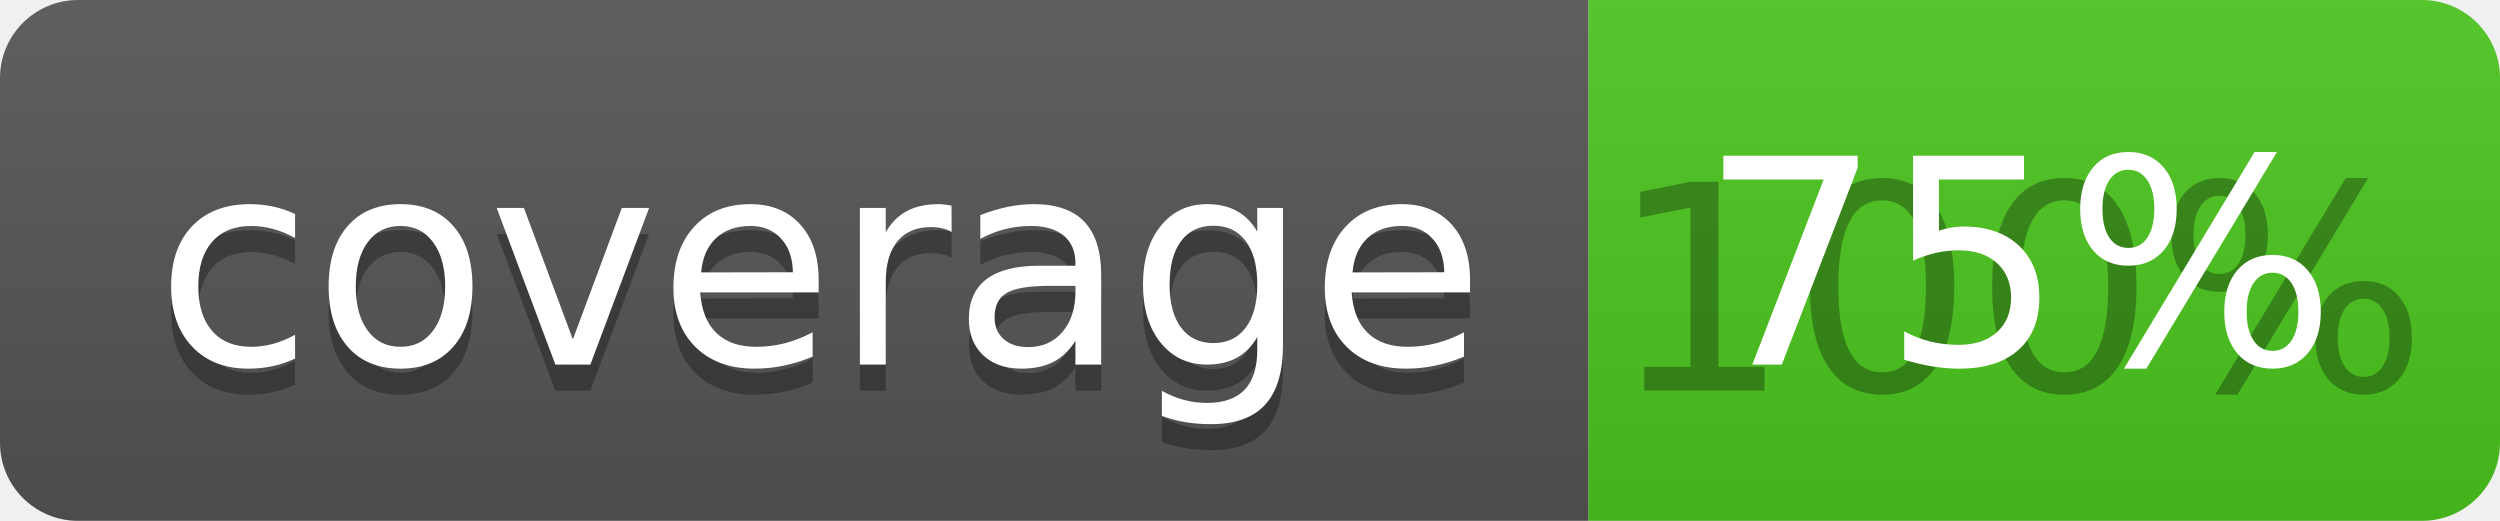
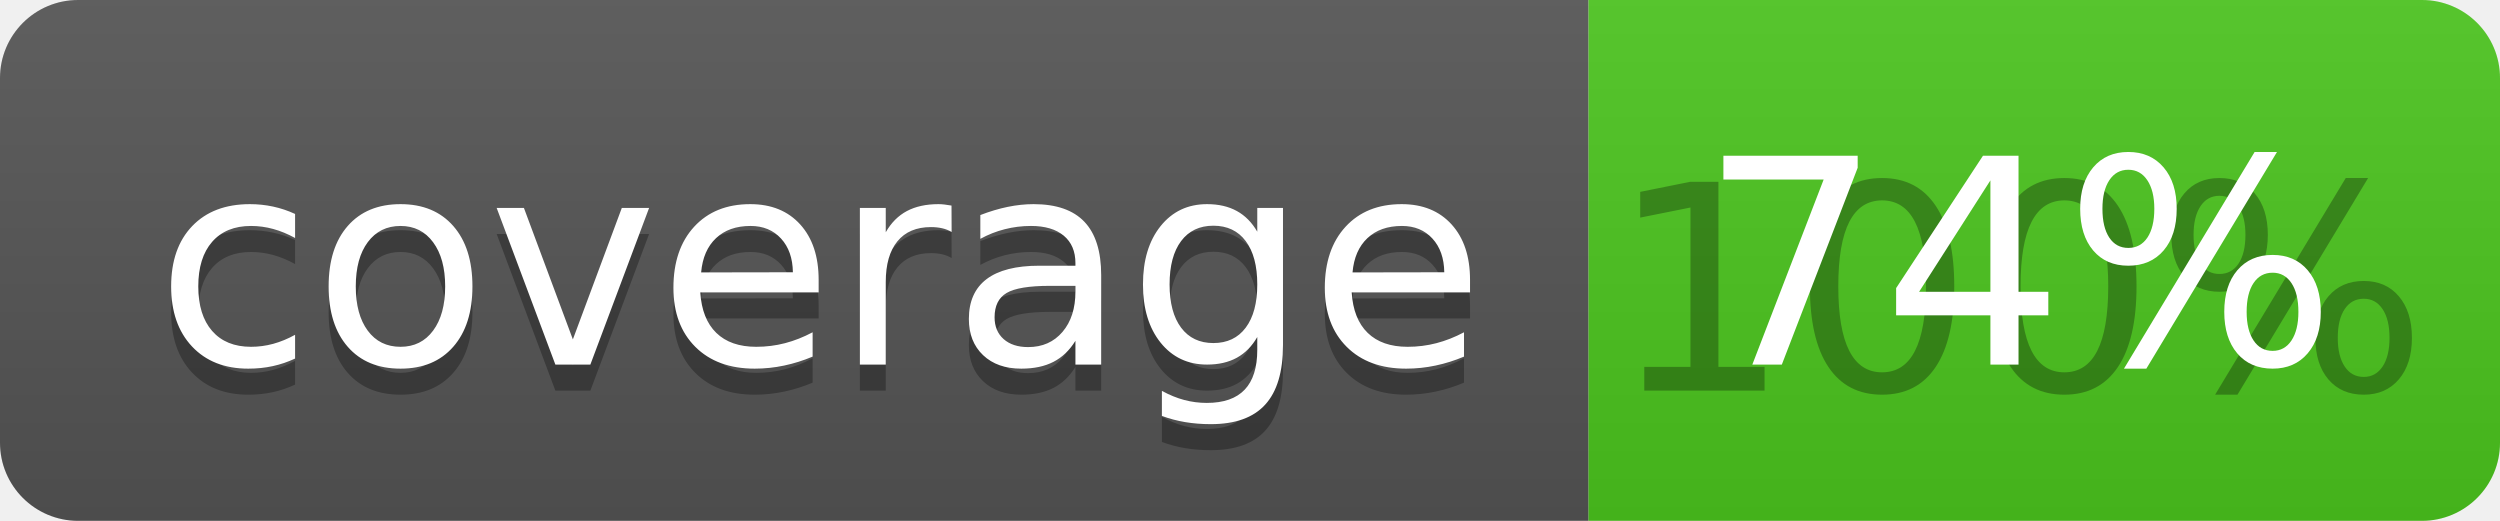
<svg xmlns="http://www.w3.org/2000/svg" width="96" height="20">
  <linearGradient id="b" x2="0" y2="100%">
    <stop offset="0" stop-color="#bbb" stop-opacity=".1" />
    <stop offset="1" stop-opacity=".1" />
  </linearGradient>
  <clipPath id="a">
    <rect width="96" height="20" rx="3" fill="#fff" />
  </clipPath>
  <g clip-path="url(#a)">
    <path fill="#555" d="M0 0h61v20H0z" />
    <path fill="#4CC61E" d="M61 0h35v20H61z" />
    <path fill="url(#b)" d="M0 0h96v20H0z" />
  </g>
  <g fill="#fff" text-anchor="middle" font-family="DejaVu Sans,Verdana,Geneva,sans-serif" font-size="110">
    <text x="315" y="150" fill="#010101" fill-opacity=".3" transform="scale(.1)" textLength="510">coverage</text>
    <text x="315" y="140" transform="scale(.1)" textLength="510">coverage</text>
    <text x="775" y="150" fill="#010101" fill-opacity=".3" transform="scale(.1)" textLength="250">100%</text>
-     <text x="775" y="140" transform="scale(.1)" textLength="250">75%</text>
+     <text x="775" y="140" transform="scale(.1)" textLength="250">74%</text>
  </g>
</svg>
